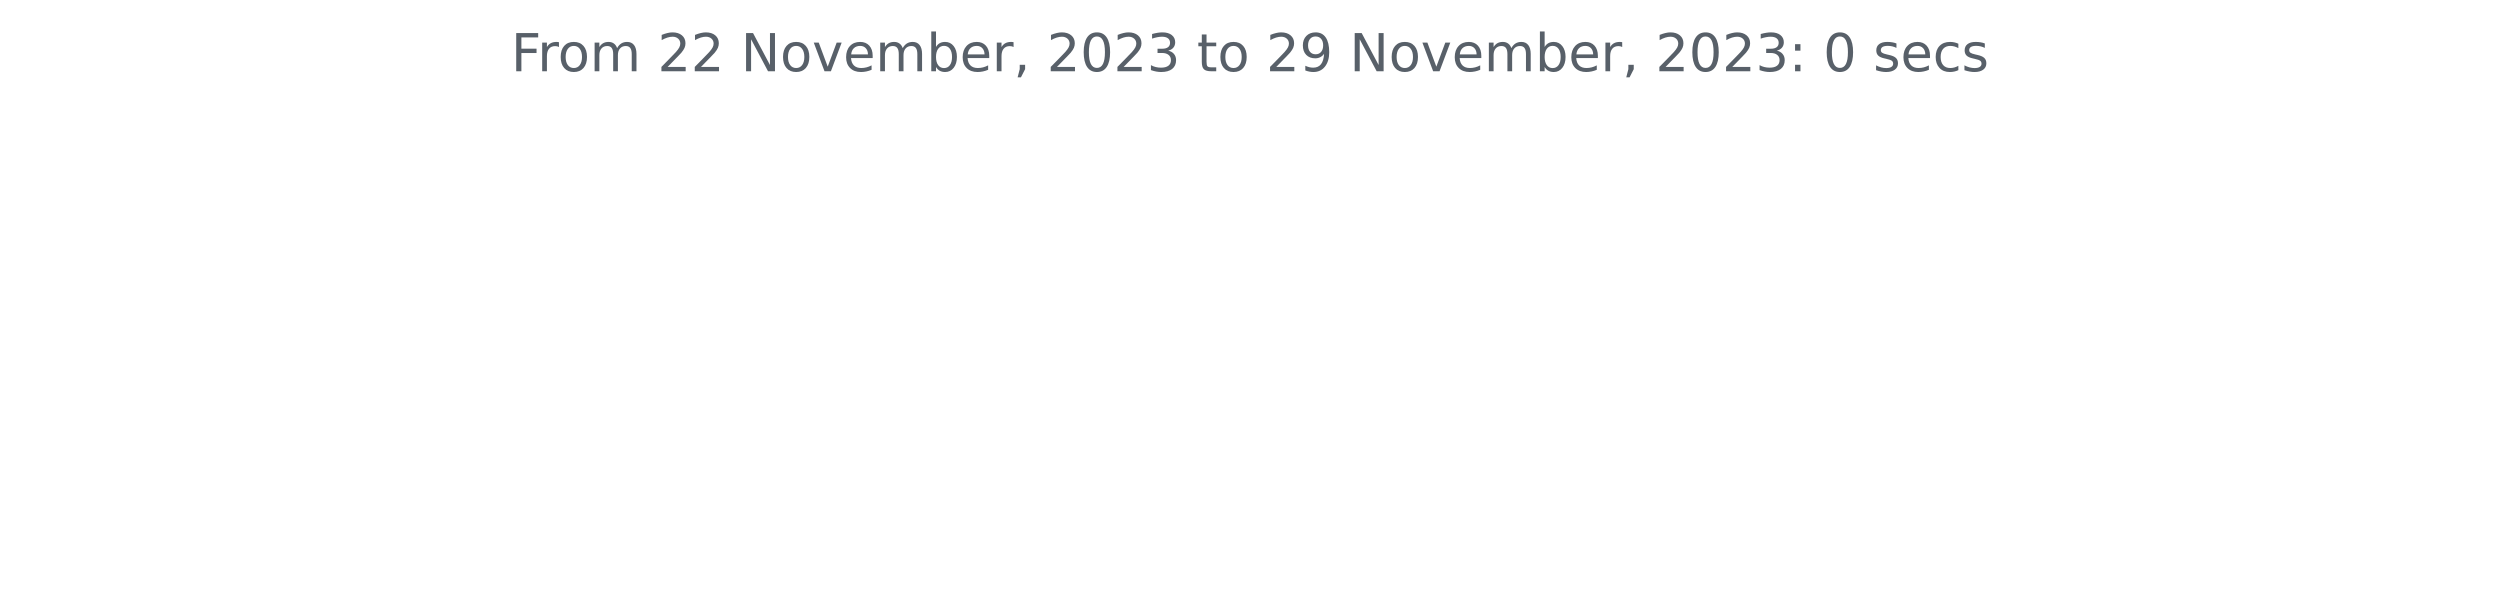
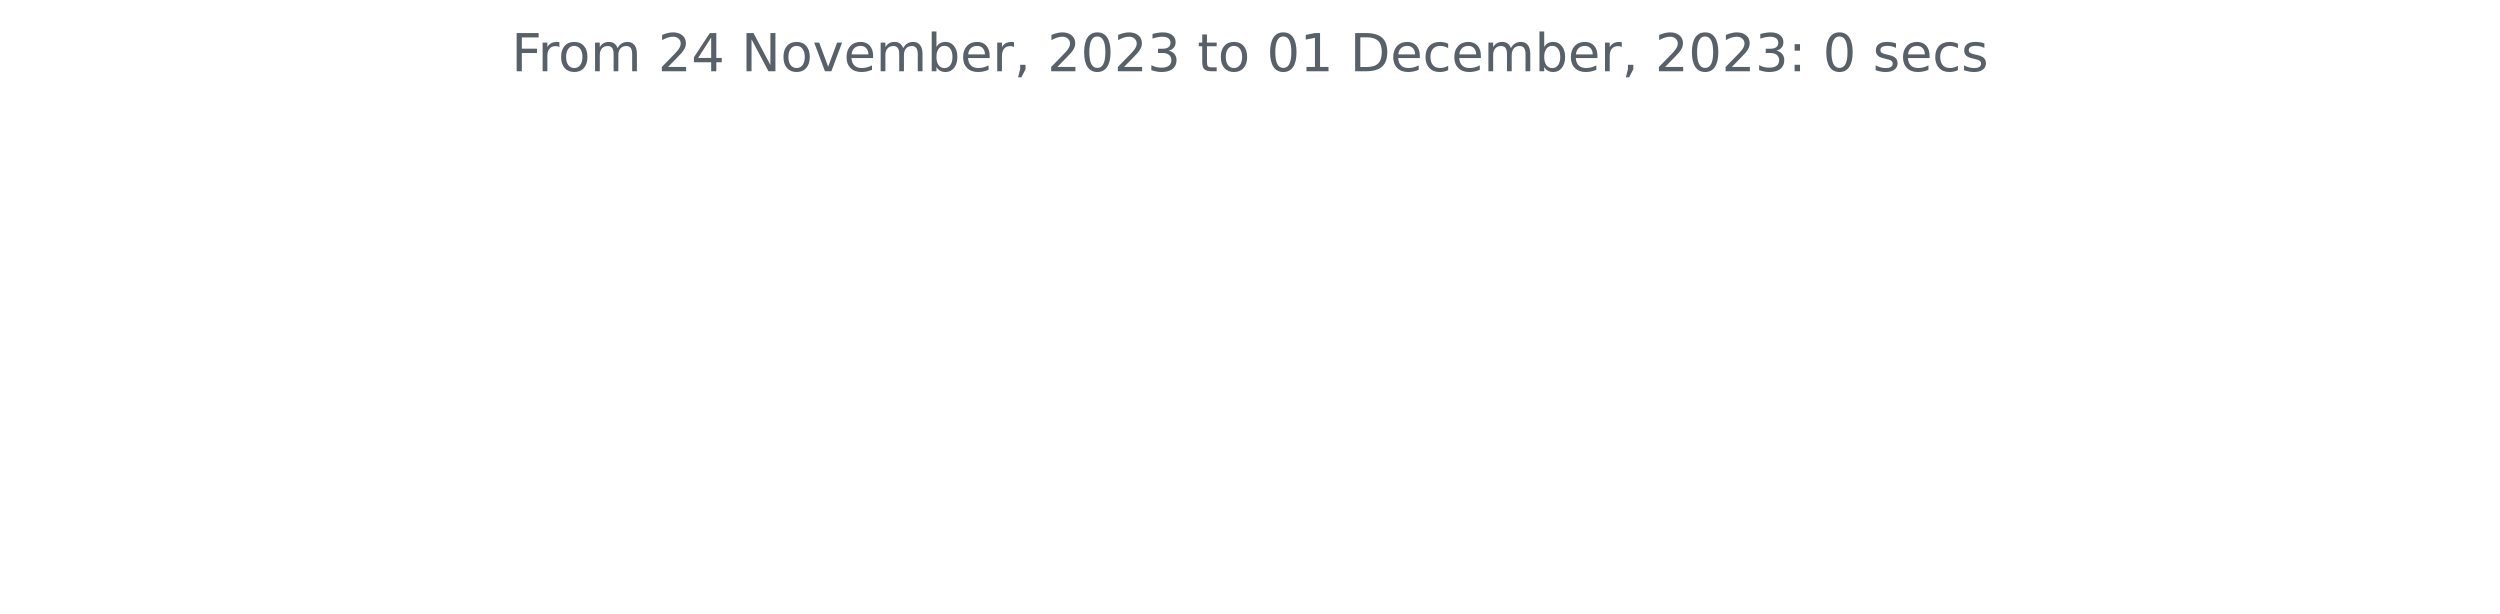
<svg xmlns="http://www.w3.org/2000/svg" xmlns:xlink="http://www.w3.org/1999/xlink" width="572.4pt" height="140.398pt" viewBox="0 0 572.4 140.398" version="1.1">
  <defs>
    <style type="text/css">*{stroke-linejoin: round; stroke-linecap: butt}</style>
  </defs>
  <g id="figure_1">
    <g id="patch_1">
      <path d="M 0 140.398  L 572.4 140.398  L 572.4 0  L 0 0  L 0 140.398  z " style="fill: none" />
    </g>
    <g id="axes_1">
      <g id="matplotlib.axis_1" />
      <g id="matplotlib.axis_2" />
      <g id="text_1">
-         <g style="fill: #586069" transform="translate(117.0169 16.31812)scale(0.12 -0.12)">
+         <g style="fill: #586069" transform="translate(117.1172 16.31812)scale(0.12 -0.12)">
          <defs>
            <path id="DejaVuSans-46" d="M 628 4666  L 3309 4666  L 3309 4134  L 1259 4134  L 1259 2759  L 3109 2759  L 3109 2228  L 1259 2228  L 1259 0  L 628 0  L 628 4666  z " transform="scale(0.015625)" />
            <path id="DejaVuSans-72" d="M 2631 2963  Q 2534 3019 2420 3045  Q 2306 3072 2169 3072  Q 1681 3072 1420 2755  Q 1159 2438 1159 1844  L 1159 0  L 581 0  L 581 3500  L 1159 3500  L 1159 2956  Q 1341 3275 1631 3429  Q 1922 3584 2338 3584  Q 2397 3584 2469 3576  Q 2541 3569 2628 3553  L 2631 2963  z " transform="scale(0.015625)" />
            <path id="DejaVuSans-6f" d="M 1959 3097  Q 1497 3097 1228 2736  Q 959 2375 959 1747  Q 959 1119 1226 758  Q 1494 397 1959 397  Q 2419 397 2687 759  Q 2956 1122 2956 1747  Q 2956 2369 2687 2733  Q 2419 3097 1959 3097  z M 1959 3584  Q 2709 3584 3137 3096  Q 3566 2609 3566 1747  Q 3566 888 3137 398  Q 2709 -91 1959 -91  Q 1206 -91 779 398  Q 353 888 353 1747  Q 353 2609 779 3096  Q 1206 3584 1959 3584  z " transform="scale(0.015625)" />
            <path id="DejaVuSans-6d" d="M 3328 2828  Q 3544 3216 3844 3400  Q 4144 3584 4550 3584  Q 5097 3584 5394 3201  Q 5691 2819 5691 2113  L 5691 0  L 5113 0  L 5113 2094  Q 5113 2597 4934 2840  Q 4756 3084 4391 3084  Q 3944 3084 3684 2787  Q 3425 2491 3425 1978  L 3425 0  L 2847 0  L 2847 2094  Q 2847 2600 2669 2842  Q 2491 3084 2119 3084  Q 1678 3084 1418 2786  Q 1159 2488 1159 1978  L 1159 0  L 581 0  L 581 3500  L 1159 3500  L 1159 2956  Q 1356 3278 1631 3431  Q 1906 3584 2284 3584  Q 2666 3584 2933 3390  Q 3200 3197 3328 2828  z " transform="scale(0.015625)" />
            <path id="DejaVuSans-20" transform="scale(0.015625)" />
            <path id="DejaVuSans-32" d="M 1228 531  L 3431 531  L 3431 0  L 469 0  L 469 531  Q 828 903 1448 1529  Q 2069 2156 2228 2338  Q 2531 2678 2651 2914  Q 2772 3150 2772 3378  Q 2772 3750 2511 3984  Q 2250 4219 1831 4219  Q 1534 4219 1204 4116  Q 875 4013 500 3803  L 500 4441  Q 881 4594 1212 4672  Q 1544 4750 1819 4750  Q 2544 4750 2975 4387  Q 3406 4025 3406 3419  Q 3406 3131 3298 2873  Q 3191 2616 2906 2266  Q 2828 2175 2409 1742  Q 1991 1309 1228 531  z " transform="scale(0.015625)" />
+             <path id="DejaVuSans-34" d="M 2419 4116  L 825 1625  L 2419 1625  L 2419 4116  z M 2253 4666  L 3047 4666  L 3047 1625  L 3713 1625  L 3713 1100  L 3047 1100  L 3047 0  L 2419 0  L 2419 1100  L 313 1100  L 313 1709  L 2253 4666  z " transform="scale(0.015625)" />
            <path id="DejaVuSans-4e" d="M 628 4666  L 1478 4666  L 3547 763  L 3547 4666  L 4159 4666  L 4159 0  L 3309 0  L 1241 3903  L 1241 0  L 628 0  L 628 4666  z " transform="scale(0.015625)" />
            <path id="DejaVuSans-76" d="M 191 3500  L 800 3500  L 1894 563  L 2988 3500  L 3597 3500  L 2284 0  L 1503 0  L 191 3500  z " transform="scale(0.015625)" />
            <path id="DejaVuSans-65" d="M 3597 1894  L 3597 1613  L 953 1613  Q 991 1019 1311 708  Q 1631 397 2203 397  Q 2534 397 2845 478  Q 3156 559 3463 722  L 3463 178  Q 3153 47 2828 -22  Q 2503 -91 2169 -91  Q 1331 -91 842 396  Q 353 884 353 1716  Q 353 2575 817 3079  Q 1281 3584 2069 3584  Q 2775 3584 3186 3129  Q 3597 2675 3597 1894  z M 3022 2063  Q 3016 2534 2758 2815  Q 2500 3097 2075 3097  Q 1594 3097 1305 2825  Q 1016 2553 972 2059  L 3022 2063  z " transform="scale(0.015625)" />
            <path id="DejaVuSans-62" d="M 3116 1747  Q 3116 2381 2855 2742  Q 2594 3103 2138 3103  Q 1681 3103 1420 2742  Q 1159 2381 1159 1747  Q 1159 1113 1420 752  Q 1681 391 2138 391  Q 2594 391 2855 752  Q 3116 1113 3116 1747  z M 1159 2969  Q 1341 3281 1617 3432  Q 1894 3584 2278 3584  Q 2916 3584 3314 3078  Q 3713 2572 3713 1747  Q 3713 922 3314 415  Q 2916 -91 2278 -91  Q 1894 -91 1617 61  Q 1341 213 1159 525  L 1159 0  L 581 0  L 581 4863  L 1159 4863  L 1159 2969  z " transform="scale(0.015625)" />
            <path id="DejaVuSans-2c" d="M 750 794  L 1409 794  L 1409 256  L 897 -744  L 494 -744  L 750 256  L 750 794  z " transform="scale(0.015625)" />
            <path id="DejaVuSans-30" d="M 2034 4250  Q 1547 4250 1301 3770  Q 1056 3291 1056 2328  Q 1056 1369 1301 889  Q 1547 409 2034 409  Q 2525 409 2770 889  Q 3016 1369 3016 2328  Q 3016 3291 2770 3770  Q 2525 4250 2034 4250  z M 2034 4750  Q 2819 4750 3233 4129  Q 3647 3509 3647 2328  Q 3647 1150 3233 529  Q 2819 -91 2034 -91  Q 1250 -91 836 529  Q 422 1150 422 2328  Q 422 3509 836 4129  Q 1250 4750 2034 4750  z " transform="scale(0.015625)" />
            <path id="DejaVuSans-33" d="M 2597 2516  Q 3050 2419 3304 2112  Q 3559 1806 3559 1356  Q 3559 666 3084 287  Q 2609 -91 1734 -91  Q 1441 -91 1130 -33  Q 819 25 488 141  L 488 750  Q 750 597 1062 519  Q 1375 441 1716 441  Q 2309 441 2620 675  Q 2931 909 2931 1356  Q 2931 1769 2642 2001  Q 2353 2234 1838 2234  L 1294 2234  L 1294 2753  L 1863 2753  Q 2328 2753 2575 2939  Q 2822 3125 2822 3475  Q 2822 3834 2567 4026  Q 2313 4219 1838 4219  Q 1578 4219 1281 4162  Q 984 4106 628 3988  L 628 4550  Q 988 4650 1302 4700  Q 1616 4750 1894 4750  Q 2613 4750 3031 4423  Q 3450 4097 3450 3541  Q 3450 3153 3228 2886  Q 3006 2619 2597 2516  z " transform="scale(0.015625)" />
            <path id="DejaVuSans-74" d="M 1172 4494  L 1172 3500  L 2356 3500  L 2356 3053  L 1172 3053  L 1172 1153  Q 1172 725 1289 603  Q 1406 481 1766 481  L 2356 481  L 2356 0  L 1766 0  Q 1100 0 847 248  Q 594 497 594 1153  L 594 3053  L 172 3053  L 172 3500  L 594 3500  L 594 4494  L 1172 4494  z " transform="scale(0.015625)" />
-             <path id="DejaVuSans-39" d="M 703 97  L 703 672  Q 941 559 1184 500  Q 1428 441 1663 441  Q 2288 441 2617 861  Q 2947 1281 2994 2138  Q 2813 1869 2534 1725  Q 2256 1581 1919 1581  Q 1219 1581 811 2004  Q 403 2428 403 3163  Q 403 3881 828 4315  Q 1253 4750 1959 4750  Q 2769 4750 3195 4129  Q 3622 3509 3622 2328  Q 3622 1225 3098 567  Q 2575 -91 1691 -91  Q 1453 -91 1209 -44  Q 966 3 703 97  z M 1959 2075  Q 2384 2075 2632 2365  Q 2881 2656 2881 3163  Q 2881 3666 2632 3958  Q 2384 4250 1959 4250  Q 1534 4250 1286 3958  Q 1038 3666 1038 3163  Q 1038 2656 1286 2365  Q 1534 2075 1959 2075  z " transform="scale(0.015625)" />
+             <path id="DejaVuSans-31" d="M 794 531  L 1825 531  L 1825 4091  L 703 3866  L 703 4441  L 1819 4666  L 2450 4666  L 2450 531  L 3481 531  L 3481 0  L 794 0  L 794 531  z " transform="scale(0.015625)" />
+             <path id="DejaVuSans-44" d="M 1259 4147  L 1259 519  L 2022 519  Q 2988 519 3436 956  Q 3884 1394 3884 2338  Q 3884 3275 3436 3711  Q 2988 4147 2022 4147  L 1259 4147  z M 628 4666  L 1925 4666  Q 3281 4666 3915 4102  Q 4550 3538 4550 2338  Q 4550 1131 3912 565  Q 3275 0 1925 0  L 628 0  L 628 4666  z " transform="scale(0.015625)" />
+             <path id="DejaVuSans-63" d="M 3122 3366  L 3122 2828  Q 2878 2963 2633 3030  Q 2388 3097 2138 3097  Q 1578 3097 1268 2742  Q 959 2388 959 1747  Q 959 1106 1268 751  Q 1578 397 2138 397  Q 2388 397 2633 464  Q 2878 531 3122 666  L 3122 134  Q 2881 22 2623 -34  Q 2366 -91 2075 -91  Q 1284 -91 818 406  Q 353 903 353 1747  Q 353 2603 823 3093  Q 1294 3584 2113 3584  Q 2378 3584 2631 3529  Q 2884 3475 3122 3366  z " transform="scale(0.015625)" />
            <path id="DejaVuSans-3a" d="M 750 794  L 1409 794  L 1409 0  L 750 0  L 750 794  z M 750 3309  L 1409 3309  L 1409 2516  L 750 2516  L 750 3309  z " transform="scale(0.015625)" />
            <path id="DejaVuSans-73" d="M 2834 3397  L 2834 2853  Q 2591 2978 2328 3040  Q 2066 3103 1784 3103  Q 1356 3103 1142 2972  Q 928 2841 928 2578  Q 928 2378 1081 2264  Q 1234 2150 1697 2047  L 1894 2003  Q 2506 1872 2764 1633  Q 3022 1394 3022 966  Q 3022 478 2636 193  Q 2250 -91 1575 -91  Q 1294 -91 989 -36  Q 684 19 347 128  L 347 722  Q 666 556 975 473  Q 1284 391 1588 391  Q 1994 391 2212 530  Q 2431 669 2431 922  Q 2431 1156 2273 1281  Q 2116 1406 1581 1522  L 1381 1569  Q 847 1681 609 1914  Q 372 2147 372 2553  Q 372 3047 722 3315  Q 1072 3584 1716 3584  Q 2034 3584 2315 3537  Q 2597 3491 2834 3397  z " transform="scale(0.015625)" />
-             <path id="DejaVuSans-63" d="M 3122 3366  L 3122 2828  Q 2878 2963 2633 3030  Q 2388 3097 2138 3097  Q 1578 3097 1268 2742  Q 959 2388 959 1747  Q 959 1106 1268 751  Q 1578 397 2138 397  Q 2388 397 2633 464  Q 2878 531 3122 666  L 3122 134  Q 2881 22 2623 -34  Q 2366 -91 2075 -91  Q 1284 -91 818 406  Q 353 903 353 1747  Q 353 2603 823 3093  Q 1294 3584 2113 3584  Q 2378 3584 2631 3529  Q 2884 3475 3122 3366  z " transform="scale(0.015625)" />
          </defs>
          <use xlink:href="#DejaVuSans-46" />
          <use xlink:href="#DejaVuSans-72" x="50.27" />
          <use xlink:href="#DejaVuSans-6f" x="89.133" />
          <use xlink:href="#DejaVuSans-6d" x="150.314" />
          <use xlink:href="#DejaVuSans-20" x="247.727" />
          <use xlink:href="#DejaVuSans-32" x="279.514" />
-           <use xlink:href="#DejaVuSans-32" x="343.137" />
+           <use xlink:href="#DejaVuSans-34" x="343.137" />
          <use xlink:href="#DejaVuSans-20" x="406.76" />
          <use xlink:href="#DejaVuSans-4e" x="438.547" />
          <use xlink:href="#DejaVuSans-6f" x="513.352" />
          <use xlink:href="#DejaVuSans-76" x="574.533" />
          <use xlink:href="#DejaVuSans-65" x="633.713" />
          <use xlink:href="#DejaVuSans-6d" x="695.236" />
          <use xlink:href="#DejaVuSans-62" x="792.648" />
          <use xlink:href="#DejaVuSans-65" x="856.125" />
          <use xlink:href="#DejaVuSans-72" x="917.648" />
          <use xlink:href="#DejaVuSans-2c" x="958.762" />
          <use xlink:href="#DejaVuSans-20" x="990.549" />
          <use xlink:href="#DejaVuSans-32" x="1022.336" />
          <use xlink:href="#DejaVuSans-30" x="1085.959" />
          <use xlink:href="#DejaVuSans-32" x="1149.582" />
          <use xlink:href="#DejaVuSans-33" x="1213.205" />
          <use xlink:href="#DejaVuSans-20" x="1276.828" />
          <use xlink:href="#DejaVuSans-74" x="1308.615" />
          <use xlink:href="#DejaVuSans-6f" x="1347.824" />
          <use xlink:href="#DejaVuSans-20" x="1409.006" />
-           <use xlink:href="#DejaVuSans-32" x="1440.793" />
-           <use xlink:href="#DejaVuSans-39" x="1504.416" />
+           <use xlink:href="#DejaVuSans-30" x="1440.793" />
+           <use xlink:href="#DejaVuSans-31" x="1504.416" />
          <use xlink:href="#DejaVuSans-20" x="1568.039" />
-           <use xlink:href="#DejaVuSans-4e" x="1599.826" />
-           <use xlink:href="#DejaVuSans-6f" x="1674.631" />
-           <use xlink:href="#DejaVuSans-76" x="1735.812" />
-           <use xlink:href="#DejaVuSans-65" x="1794.992" />
-           <use xlink:href="#DejaVuSans-6d" x="1856.516" />
-           <use xlink:href="#DejaVuSans-62" x="1953.928" />
-           <use xlink:href="#DejaVuSans-65" x="2017.404" />
-           <use xlink:href="#DejaVuSans-72" x="2078.928" />
-           <use xlink:href="#DejaVuSans-2c" x="2120.041" />
-           <use xlink:href="#DejaVuSans-20" x="2151.828" />
-           <use xlink:href="#DejaVuSans-32" x="2183.615" />
-           <use xlink:href="#DejaVuSans-30" x="2247.238" />
-           <use xlink:href="#DejaVuSans-32" x="2310.861" />
-           <use xlink:href="#DejaVuSans-33" x="2374.484" />
-           <use xlink:href="#DejaVuSans-3a" x="2438.107" />
-           <use xlink:href="#DejaVuSans-20" x="2471.799" />
-           <use xlink:href="#DejaVuSans-30" x="2503.586" />
-           <use xlink:href="#DejaVuSans-20" x="2567.209" />
-           <use xlink:href="#DejaVuSans-73" x="2598.996" />
-           <use xlink:href="#DejaVuSans-65" x="2651.096" />
-           <use xlink:href="#DejaVuSans-63" x="2712.619" />
-           <use xlink:href="#DejaVuSans-73" x="2767.6" />
+           <use xlink:href="#DejaVuSans-44" x="1599.826" />
+           <use xlink:href="#DejaVuSans-65" x="1676.828" />
+           <use xlink:href="#DejaVuSans-63" x="1738.352" />
+           <use xlink:href="#DejaVuSans-65" x="1793.332" />
+           <use xlink:href="#DejaVuSans-6d" x="1854.855" />
+           <use xlink:href="#DejaVuSans-62" x="1952.268" />
+           <use xlink:href="#DejaVuSans-65" x="2015.744" />
+           <use xlink:href="#DejaVuSans-72" x="2077.268" />
+           <use xlink:href="#DejaVuSans-2c" x="2118.381" />
+           <use xlink:href="#DejaVuSans-20" x="2150.168" />
+           <use xlink:href="#DejaVuSans-32" x="2181.955" />
+           <use xlink:href="#DejaVuSans-30" x="2245.578" />
+           <use xlink:href="#DejaVuSans-32" x="2309.201" />
+           <use xlink:href="#DejaVuSans-33" x="2372.824" />
+           <use xlink:href="#DejaVuSans-3a" x="2436.447" />
+           <use xlink:href="#DejaVuSans-20" x="2470.139" />
+           <use xlink:href="#DejaVuSans-30" x="2501.926" />
+           <use xlink:href="#DejaVuSans-20" x="2565.549" />
+           <use xlink:href="#DejaVuSans-73" x="2597.336" />
+           <use xlink:href="#DejaVuSans-65" x="2649.436" />
+           <use xlink:href="#DejaVuSans-63" x="2710.959" />
+           <use xlink:href="#DejaVuSans-73" x="2765.939" />
        </g>
      </g>
    </g>
  </g>
</svg>
